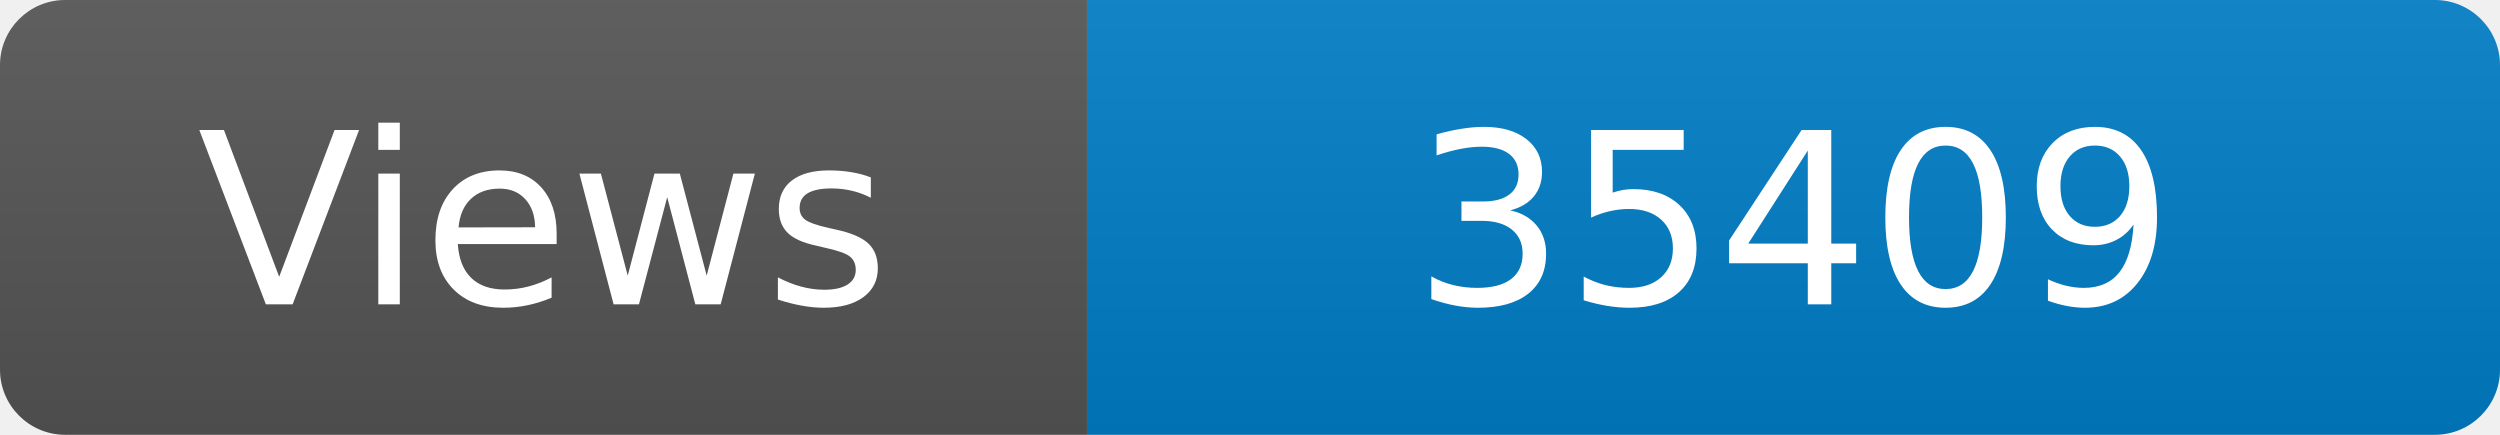
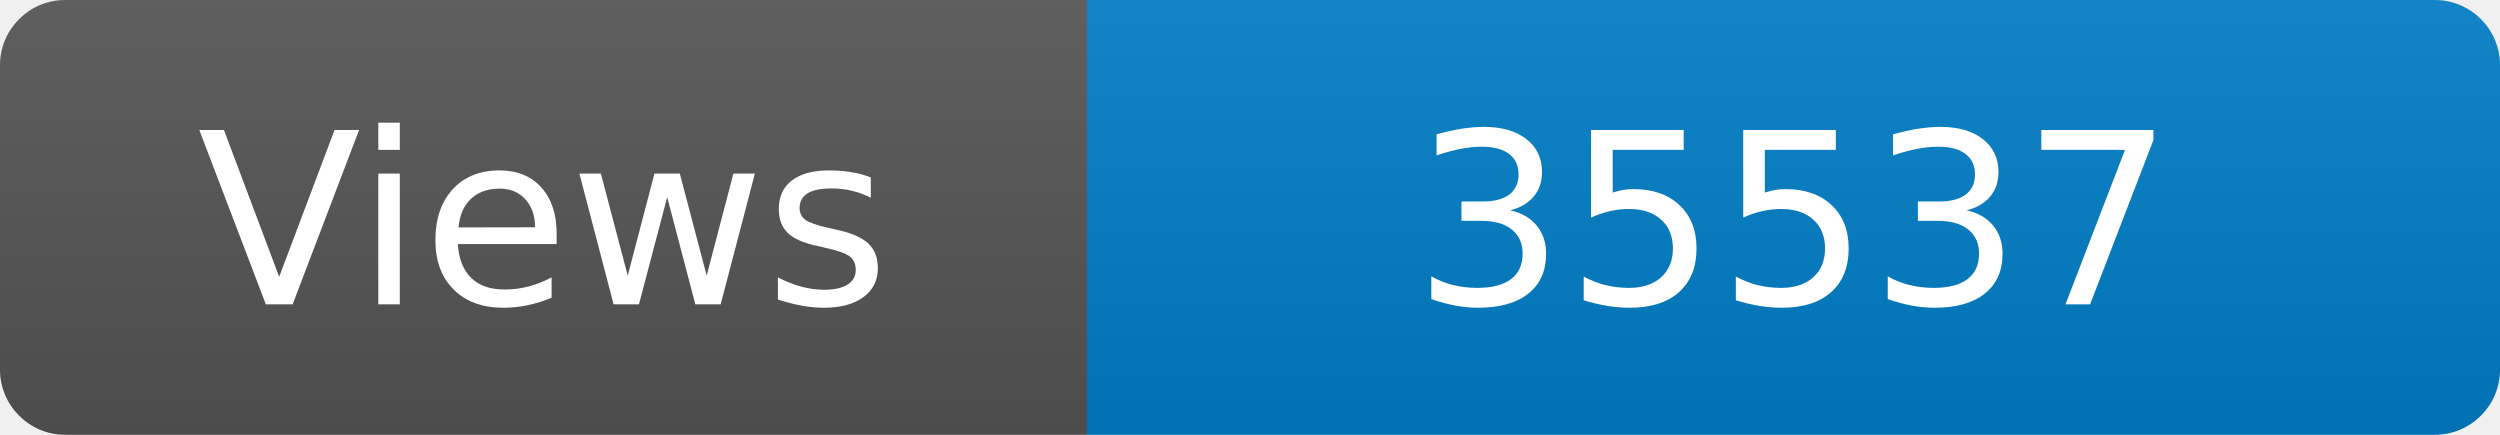
<svg xmlns="http://www.w3.org/2000/svg" width="115" height="20" role="img" aria-label="Maintained?: yes">
  <linearGradient id="s" x2="0" y2="100%">
    <stop offset="0" stop-color="#bbb" stop-opacity=".1" />
    <stop offset="1" stop-opacity=".1" />
  </linearGradient>
  <clipPath id="r">
    <rect width="115" height="20" rx="3" fill="#fff" />
  </clipPath>
  <g clip-path="url(#r)">
    <rect width="50" height="20" fill="#555" />
    <rect x="50" width="160" height="20" fill="#007ec6" />
    <rect width="115" height="20" fill="url(#s)" />
  </g>
  <g fill="#fff" text-anchor="middle" font-family="Verdana,Geneva,DejaVu Sans,sans-serif" font-size="110">
    <text x="250" y="140" transform="scale(.1)" fill="#fff">Views</text>
-     <text x="825" y="140" transform="scale(.1)" fill="#fff">35409</text>
+     <text x="825" y="140" transform="scale(.1)" fill="#fff">35537</text>
  </g>
</svg>
